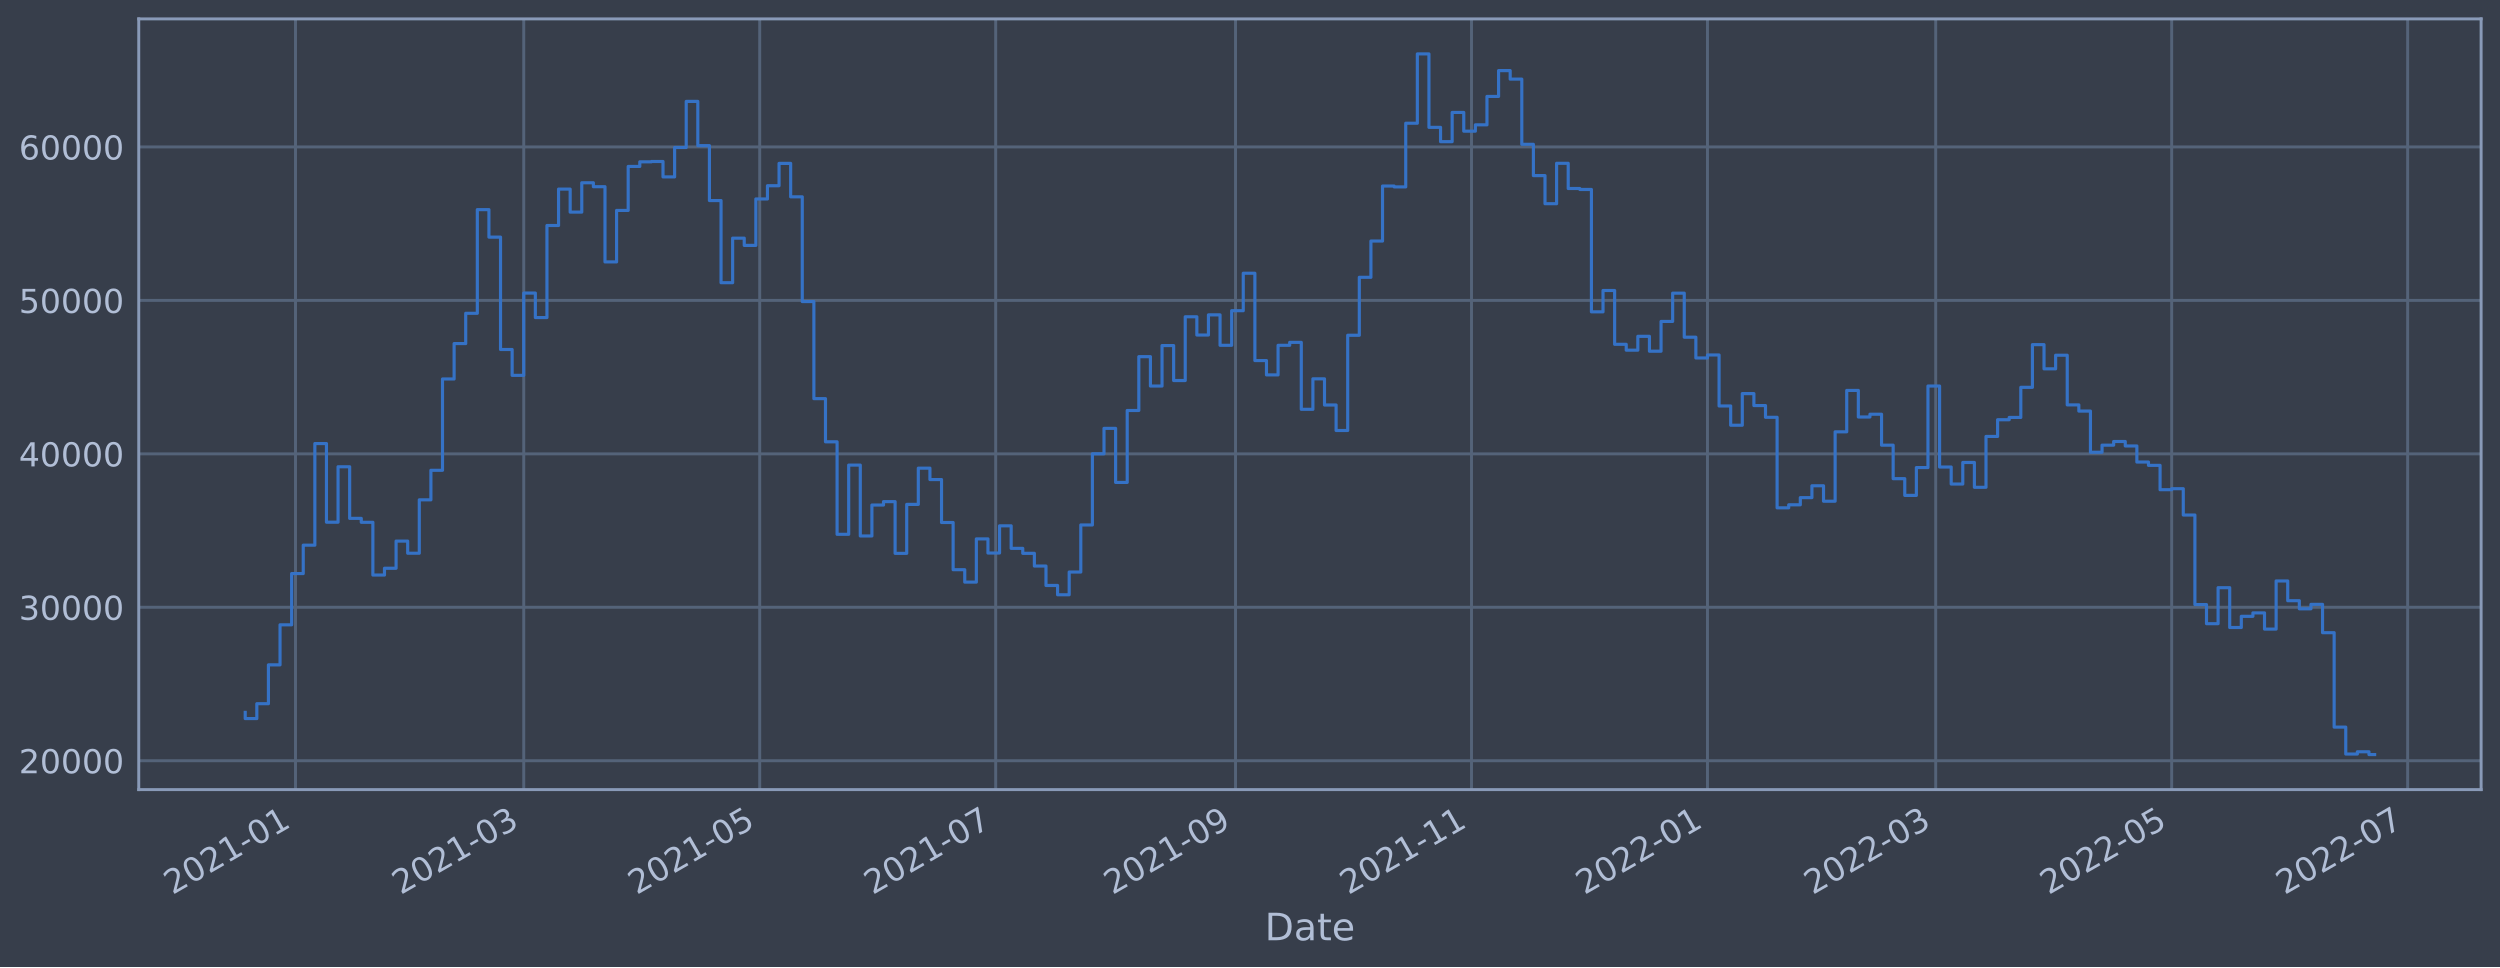
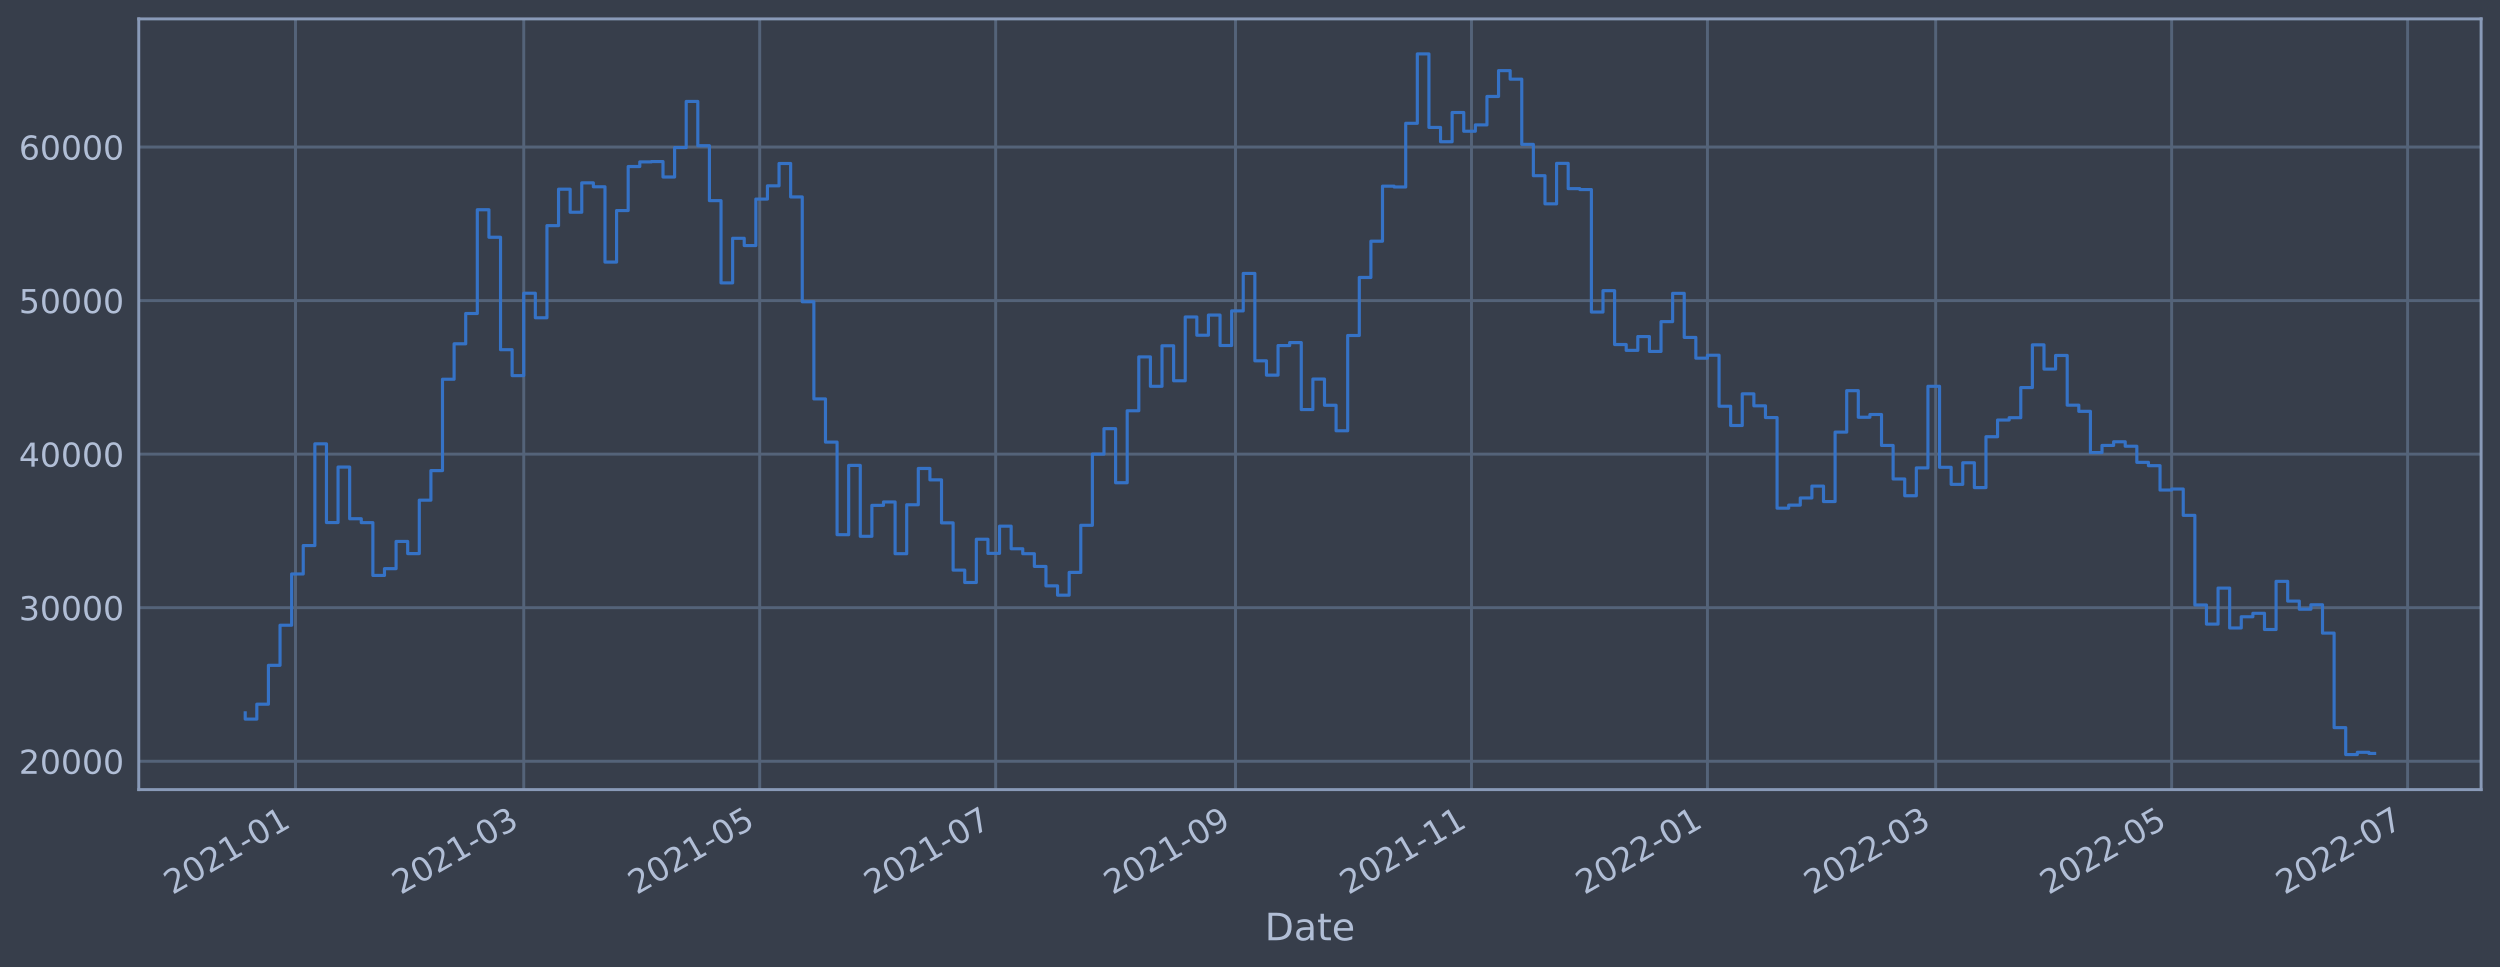
<svg xmlns="http://www.w3.org/2000/svg" xmlns:xlink="http://www.w3.org/1999/xlink" width="952.884pt" height="368.58pt" viewBox="0 0 952.884 368.58" version="1.1">
  <defs>
    <style type="text/css">*{stroke-linejoin: round; stroke-linecap: butt}</style>
  </defs>
  <g id="figure_1">
    <g id="patch_1">
      <path d="M 0 368.58  L 952.884 368.58  L 952.884 0  L 0 0  z " style="fill: #373e4b" />
    </g>
    <g id="axes_1">
      <g id="patch_2">
        <path d="M 52.884 300.96  L 945.684 300.96  L 945.684 7.2  L 52.884 7.2  z " style="fill: #373e4b" />
      </g>
      <g id="matplotlib.axis_1">
        <g id="xtick_1">
          <g id="line2d_1">
-             <path d="M 112.633 300.96  L 112.633 7.2  " clip-path="url(#pe27192530c)" style="fill: none; stroke: #546379; stroke-width: 1.12; stroke-linecap: square" />
+             <path d="M 112.633 300.96  L 112.633 7.2  " clip-path="url(#p2ab0cece6f)" style="fill: none; stroke: #546379; stroke-width: 1.12; stroke-linecap: square" />
          </g>
          <g id="line2d_2" />
          <g id="text_1">
-             <g style="fill: #b1bed6" transform="translate(65.73016 341.1745)rotate(-30)scale(0.126 -0.126)">
+             <g style="fill: #b1bed6" transform="translate(65.7298 341.1745)rotate(-30)scale(0.126 -0.126)">
              <defs>
                <path id="DejaVuSans-32" d="M 1228 531  L 3431 531  L 3431 0  L 469 0  L 469 531  Q 828 903 1448 1529  Q 2069 2156 2228 2338  Q 2531 2678 2651 2914  Q 2772 3150 2772 3378  Q 2772 3750 2511 3984  Q 2250 4219 1831 4219  Q 1534 4219 1204 4116  Q 875 4013 500 3803  L 500 4441  Q 881 4594 1212 4672  Q 1544 4750 1819 4750  Q 2544 4750 2975 4387  Q 3406 4025 3406 3419  Q 3406 3131 3298 2873  Q 3191 2616 2906 2266  Q 2828 2175 2409 1742  Q 1991 1309 1228 531  z " transform="scale(0.015625)" />
                <path id="DejaVuSans-30" d="M 2034 4250  Q 1547 4250 1301 3770  Q 1056 3291 1056 2328  Q 1056 1369 1301 889  Q 1547 409 2034 409  Q 2525 409 2770 889  Q 3016 1369 3016 2328  Q 3016 3291 2770 3770  Q 2525 4250 2034 4250  z M 2034 4750  Q 2819 4750 3233 4129  Q 3647 3509 3647 2328  Q 3647 1150 3233 529  Q 2819 -91 2034 -91  Q 1250 -91 836 529  Q 422 1150 422 2328  Q 422 3509 836 4129  Q 1250 4750 2034 4750  z " transform="scale(0.015625)" />
                <path id="DejaVuSans-31" d="M 794 531  L 1825 531  L 1825 4091  L 703 3866  L 703 4441  L 1819 4666  L 2450 4666  L 2450 531  L 3481 531  L 3481 0  L 794 0  L 794 531  z " transform="scale(0.015625)" />
                <path id="DejaVuSans-2d" d="M 313 2009  L 1997 2009  L 1997 1497  L 313 1497  L 313 2009  z " transform="scale(0.015625)" />
              </defs>
              <use xlink:href="#DejaVuSans-32" />
              <use xlink:href="#DejaVuSans-30" x="63.623" />
              <use xlink:href="#DejaVuSans-32" x="127.246" />
              <use xlink:href="#DejaVuSans-31" x="190.869" />
              <use xlink:href="#DejaVuSans-2d" x="254.492" />
              <use xlink:href="#DejaVuSans-30" x="290.576" />
              <use xlink:href="#DejaVuSans-31" x="354.199" />
            </g>
          </g>
        </g>
        <g id="xtick_2">
          <g id="line2d_3">
-             <path d="M 199.626 300.96  L 199.626 7.2  " clip-path="url(#pe27192530c)" style="fill: none; stroke: #546379; stroke-width: 1.12; stroke-linecap: square" />
+             <path d="M 199.624 300.96  L 199.624 7.2  " clip-path="url(#p2ab0cece6f)" style="fill: none; stroke: #546379; stroke-width: 1.12; stroke-linecap: square" />
          </g>
          <g id="line2d_4" />
          <g id="text_2">
-             <g style="fill: #b1bed6" transform="translate(152.7228 341.1745)rotate(-30)scale(0.126 -0.126)">
+             <g style="fill: #b1bed6" transform="translate(152.7208 341.1745)rotate(-30)scale(0.126 -0.126)">
              <defs>
                <path id="DejaVuSans-33" d="M 2597 2516  Q 3050 2419 3304 2112  Q 3559 1806 3559 1356  Q 3559 666 3084 287  Q 2609 -91 1734 -91  Q 1441 -91 1130 -33  Q 819 25 488 141  L 488 750  Q 750 597 1062 519  Q 1375 441 1716 441  Q 2309 441 2620 675  Q 2931 909 2931 1356  Q 2931 1769 2642 2001  Q 2353 2234 1838 2234  L 1294 2234  L 1294 2753  L 1863 2753  Q 2328 2753 2575 2939  Q 2822 3125 2822 3475  Q 2822 3834 2567 4026  Q 2313 4219 1838 4219  Q 1578 4219 1281 4162  Q 984 4106 628 3988  L 628 4550  Q 988 4650 1302 4700  Q 1616 4750 1894 4750  Q 2613 4750 3031 4423  Q 3450 4097 3450 3541  Q 3450 3153 3228 2886  Q 3006 2619 2597 2516  z " transform="scale(0.015625)" />
              </defs>
              <use xlink:href="#DejaVuSans-32" />
              <use xlink:href="#DejaVuSans-30" x="63.623" />
              <use xlink:href="#DejaVuSans-32" x="127.246" />
              <use xlink:href="#DejaVuSans-31" x="190.869" />
              <use xlink:href="#DejaVuSans-2d" x="254.492" />
              <use xlink:href="#DejaVuSans-30" x="290.576" />
              <use xlink:href="#DejaVuSans-33" x="354.199" />
            </g>
          </g>
        </g>
        <g id="xtick_3">
          <g id="line2d_5">
-             <path d="M 289.568 300.96  L 289.568 7.2  " clip-path="url(#pe27192530c)" style="fill: none; stroke: #546379; stroke-width: 1.12; stroke-linecap: square" />
+             <path d="M 289.564 300.96  L 289.564 7.2  " clip-path="url(#p2ab0cece6f)" style="fill: none; stroke: #546379; stroke-width: 1.12; stroke-linecap: square" />
          </g>
          <g id="line2d_6" />
          <g id="text_3">
-             <g style="fill: #b1bed6" transform="translate(242.6643 341.1745)rotate(-30)scale(0.126 -0.126)">
+             <g style="fill: #b1bed6" transform="translate(242.6606 341.1745)rotate(-30)scale(0.126 -0.126)">
              <defs>
                <path id="DejaVuSans-35" d="M 691 4666  L 3169 4666  L 3169 4134  L 1269 4134  L 1269 2991  Q 1406 3038 1543 3061  Q 1681 3084 1819 3084  Q 2600 3084 3056 2656  Q 3513 2228 3513 1497  Q 3513 744 3044 326  Q 2575 -91 1722 -91  Q 1428 -91 1123 -41  Q 819 9 494 109  L 494 744  Q 775 591 1075 516  Q 1375 441 1709 441  Q 2250 441 2565 725  Q 2881 1009 2881 1497  Q 2881 1984 2565 2268  Q 2250 2553 1709 2553  Q 1456 2553 1204 2497  Q 953 2441 691 2322  L 691 4666  z " transform="scale(0.015625)" />
              </defs>
              <use xlink:href="#DejaVuSans-32" />
              <use xlink:href="#DejaVuSans-30" x="63.623" />
              <use xlink:href="#DejaVuSans-32" x="127.246" />
              <use xlink:href="#DejaVuSans-31" x="190.869" />
              <use xlink:href="#DejaVuSans-2d" x="254.492" />
              <use xlink:href="#DejaVuSans-30" x="290.576" />
              <use xlink:href="#DejaVuSans-35" x="354.199" />
            </g>
          </g>
        </g>
        <g id="xtick_4">
          <g id="line2d_7">
-             <path d="M 379.509 300.96  L 379.509 7.2  " clip-path="url(#pe27192530c)" style="fill: none; stroke: #546379; stroke-width: 1.12; stroke-linecap: square" />
+             <path d="M 379.504 300.96  L 379.504 7.2  " clip-path="url(#p2ab0cece6f)" style="fill: none; stroke: #546379; stroke-width: 1.12; stroke-linecap: square" />
          </g>
          <g id="line2d_8" />
          <g id="text_4">
-             <g style="fill: #b1bed6" transform="translate(332.6059 341.1745)rotate(-30)scale(0.126 -0.126)">
+             <g style="fill: #b1bed6" transform="translate(332.6005 341.1745)rotate(-30)scale(0.126 -0.126)">
              <defs>
                <path id="DejaVuSans-37" d="M 525 4666  L 3525 4666  L 3525 4397  L 1831 0  L 1172 0  L 2766 4134  L 525 4134  L 525 4666  z " transform="scale(0.015625)" />
              </defs>
              <use xlink:href="#DejaVuSans-32" />
              <use xlink:href="#DejaVuSans-30" x="63.623" />
              <use xlink:href="#DejaVuSans-32" x="127.246" />
              <use xlink:href="#DejaVuSans-31" x="190.869" />
              <use xlink:href="#DejaVuSans-2d" x="254.492" />
              <use xlink:href="#DejaVuSans-30" x="290.576" />
              <use xlink:href="#DejaVuSans-37" x="354.199" />
            </g>
          </g>
        </g>
        <g id="xtick_5">
          <g id="line2d_9">
-             <path d="M 470.925 300.96  L 470.925 7.2  " clip-path="url(#pe27192530c)" style="fill: none; stroke: #546379; stroke-width: 1.12; stroke-linecap: square" />
+             <path d="M 470.918 300.96  L 470.918 7.2  " clip-path="url(#p2ab0cece6f)" style="fill: none; stroke: #546379; stroke-width: 1.12; stroke-linecap: square" />
          </g>
          <g id="line2d_10" />
          <g id="text_5">
-             <g style="fill: #b1bed6" transform="translate(424.0219 341.1745)rotate(-30)scale(0.126 -0.126)">
+             <g style="fill: #b1bed6" transform="translate(424.0147 341.1745)rotate(-30)scale(0.126 -0.126)">
              <defs>
                <path id="DejaVuSans-39" d="M 703 97  L 703 672  Q 941 559 1184 500  Q 1428 441 1663 441  Q 2288 441 2617 861  Q 2947 1281 2994 2138  Q 2813 1869 2534 1725  Q 2256 1581 1919 1581  Q 1219 1581 811 2004  Q 403 2428 403 3163  Q 403 3881 828 4315  Q 1253 4750 1959 4750  Q 2769 4750 3195 4129  Q 3622 3509 3622 2328  Q 3622 1225 3098 567  Q 2575 -91 1691 -91  Q 1453 -91 1209 -44  Q 966 3 703 97  z M 1959 2075  Q 2384 2075 2632 2365  Q 2881 2656 2881 3163  Q 2881 3666 2632 3958  Q 2384 4250 1959 4250  Q 1534 4250 1286 3958  Q 1038 3666 1038 3163  Q 1038 2656 1286 2365  Q 1534 2075 1959 2075  z " transform="scale(0.015625)" />
              </defs>
              <use xlink:href="#DejaVuSans-32" />
              <use xlink:href="#DejaVuSans-30" x="63.623" />
              <use xlink:href="#DejaVuSans-32" x="127.246" />
              <use xlink:href="#DejaVuSans-31" x="190.869" />
              <use xlink:href="#DejaVuSans-2d" x="254.492" />
              <use xlink:href="#DejaVuSans-30" x="290.576" />
              <use xlink:href="#DejaVuSans-39" x="354.199" />
            </g>
          </g>
        </g>
        <g id="xtick_6">
          <g id="line2d_11">
-             <path d="M 560.867 300.96  L 560.867 7.2  " clip-path="url(#pe27192530c)" style="fill: none; stroke: #546379; stroke-width: 1.12; stroke-linecap: square" />
+             <path d="M 560.858 300.96  L 560.858 7.2  " clip-path="url(#p2ab0cece6f)" style="fill: none; stroke: #546379; stroke-width: 1.12; stroke-linecap: square" />
          </g>
          <g id="line2d_12" />
          <g id="text_6">
-             <g style="fill: #b1bed6" transform="translate(513.9634 341.1745)rotate(-30)scale(0.126 -0.126)">
+             <g style="fill: #b1bed6" transform="translate(513.9546 341.1745)rotate(-30)scale(0.126 -0.126)">
              <use xlink:href="#DejaVuSans-32" />
              <use xlink:href="#DejaVuSans-30" x="63.623" />
              <use xlink:href="#DejaVuSans-32" x="127.246" />
              <use xlink:href="#DejaVuSans-31" x="190.869" />
              <use xlink:href="#DejaVuSans-2d" x="254.492" />
              <use xlink:href="#DejaVuSans-31" x="290.576" />
              <use xlink:href="#DejaVuSans-31" x="354.199" />
            </g>
          </g>
        </g>
        <g id="xtick_7">
          <g id="line2d_13">
-             <path d="M 650.808 300.96  L 650.808 7.2  " clip-path="url(#pe27192530c)" style="fill: none; stroke: #546379; stroke-width: 1.12; stroke-linecap: square" />
+             <path d="M 650.798 300.96  L 650.798 7.2  " clip-path="url(#p2ab0cece6f)" style="fill: none; stroke: #546379; stroke-width: 1.12; stroke-linecap: square" />
          </g>
          <g id="line2d_14" />
          <g id="text_7">
-             <g style="fill: #b1bed6" transform="translate(603.9049 341.1745)rotate(-30)scale(0.126 -0.126)">
+             <g style="fill: #b1bed6" transform="translate(603.8944 341.1745)rotate(-30)scale(0.126 -0.126)">
              <use xlink:href="#DejaVuSans-32" />
              <use xlink:href="#DejaVuSans-30" x="63.623" />
              <use xlink:href="#DejaVuSans-32" x="127.246" />
              <use xlink:href="#DejaVuSans-32" x="190.869" />
              <use xlink:href="#DejaVuSans-2d" x="254.492" />
              <use xlink:href="#DejaVuSans-30" x="290.576" />
              <use xlink:href="#DejaVuSans-31" x="354.199" />
            </g>
          </g>
        </g>
        <g id="xtick_8">
          <g id="line2d_15">
-             <path d="M 737.801 300.96  L 737.801 7.2  " clip-path="url(#pe27192530c)" style="fill: none; stroke: #546379; stroke-width: 1.12; stroke-linecap: square" />
+             <path d="M 737.789 300.96  L 737.789 7.2  " clip-path="url(#p2ab0cece6f)" style="fill: none; stroke: #546379; stroke-width: 1.12; stroke-linecap: square" />
          </g>
          <g id="line2d_16" />
          <g id="text_8">
-             <g style="fill: #b1bed6" transform="translate(690.8976 341.1745)rotate(-30)scale(0.126 -0.126)">
+             <g style="fill: #b1bed6" transform="translate(690.8854 341.1745)rotate(-30)scale(0.126 -0.126)">
              <use xlink:href="#DejaVuSans-32" />
              <use xlink:href="#DejaVuSans-30" x="63.623" />
              <use xlink:href="#DejaVuSans-32" x="127.246" />
              <use xlink:href="#DejaVuSans-32" x="190.869" />
              <use xlink:href="#DejaVuSans-2d" x="254.492" />
              <use xlink:href="#DejaVuSans-30" x="290.576" />
              <use xlink:href="#DejaVuSans-33" x="354.199" />
            </g>
          </g>
        </g>
        <g id="xtick_9">
          <g id="line2d_17">
-             <path d="M 827.742 300.96  L 827.742 7.2  " clip-path="url(#pe27192530c)" style="fill: none; stroke: #546379; stroke-width: 1.12; stroke-linecap: square" />
+             <path d="M 827.728 300.96  L 827.728 7.2  " clip-path="url(#p2ab0cece6f)" style="fill: none; stroke: #546379; stroke-width: 1.12; stroke-linecap: square" />
          </g>
          <g id="line2d_18" />
          <g id="text_9">
-             <g style="fill: #b1bed6" transform="translate(780.8391 341.1745)rotate(-30)scale(0.126 -0.126)">
+             <g style="fill: #b1bed6" transform="translate(780.8252 341.1745)rotate(-30)scale(0.126 -0.126)">
              <use xlink:href="#DejaVuSans-32" />
              <use xlink:href="#DejaVuSans-30" x="63.623" />
              <use xlink:href="#DejaVuSans-32" x="127.246" />
              <use xlink:href="#DejaVuSans-32" x="190.869" />
              <use xlink:href="#DejaVuSans-2d" x="254.492" />
              <use xlink:href="#DejaVuSans-30" x="290.576" />
              <use xlink:href="#DejaVuSans-35" x="354.199" />
            </g>
          </g>
        </g>
        <g id="xtick_10">
          <g id="line2d_19">
-             <path d="M 917.684 300.96  L 917.684 7.2  " clip-path="url(#pe27192530c)" style="fill: none; stroke: #546379; stroke-width: 1.12; stroke-linecap: square" />
+             <path d="M 917.668 300.96  L 917.668 7.2  " clip-path="url(#p2ab0cece6f)" style="fill: none; stroke: #546379; stroke-width: 1.12; stroke-linecap: square" />
          </g>
          <g id="line2d_20" />
          <g id="text_10">
-             <g style="fill: #b1bed6" transform="translate(870.7806 341.1745)rotate(-30)scale(0.126 -0.126)">
+             <g style="fill: #b1bed6" transform="translate(870.765 341.1745)rotate(-30)scale(0.126 -0.126)">
              <use xlink:href="#DejaVuSans-32" />
              <use xlink:href="#DejaVuSans-30" x="63.623" />
              <use xlink:href="#DejaVuSans-32" x="127.246" />
              <use xlink:href="#DejaVuSans-32" x="190.869" />
              <use xlink:href="#DejaVuSans-2d" x="254.492" />
              <use xlink:href="#DejaVuSans-30" x="290.576" />
              <use xlink:href="#DejaVuSans-37" x="354.199" />
            </g>
          </g>
        </g>
        <g id="text_11">
          <g style="fill: #b1bed6" transform="translate(482.0746 358.3856)scale(0.144 -0.144)">
            <defs>
              <path id="DejaVuSans-44" d="M 1259 4147  L 1259 519  L 2022 519  Q 2988 519 3436 956  Q 3884 1394 3884 2338  Q 3884 3275 3436 3711  Q 2988 4147 2022 4147  L 1259 4147  z M 628 4666  L 1925 4666  Q 3281 4666 3915 4102  Q 4550 3538 4550 2338  Q 4550 1131 3912 565  Q 3275 0 1925 0  L 628 0  L 628 4666  z " transform="scale(0.015625)" />
              <path id="DejaVuSans-61" d="M 2194 1759  Q 1497 1759 1228 1600  Q 959 1441 959 1056  Q 959 750 1161 570  Q 1363 391 1709 391  Q 2188 391 2477 730  Q 2766 1069 2766 1631  L 2766 1759  L 2194 1759  z M 3341 1997  L 3341 0  L 2766 0  L 2766 531  Q 2569 213 2275 61  Q 1981 -91 1556 -91  Q 1019 -91 701 211  Q 384 513 384 1019  Q 384 1609 779 1909  Q 1175 2209 1959 2209  L 2766 2209  L 2766 2266  Q 2766 2663 2505 2880  Q 2244 3097 1772 3097  Q 1472 3097 1187 3025  Q 903 2953 641 2809  L 641 3341  Q 956 3463 1253 3523  Q 1550 3584 1831 3584  Q 2591 3584 2966 3190  Q 3341 2797 3341 1997  z " transform="scale(0.015625)" />
              <path id="DejaVuSans-74" d="M 1172 4494  L 1172 3500  L 2356 3500  L 2356 3053  L 1172 3053  L 1172 1153  Q 1172 725 1289 603  Q 1406 481 1766 481  L 2356 481  L 2356 0  L 1766 0  Q 1100 0 847 248  Q 594 497 594 1153  L 594 3053  L 172 3053  L 172 3500  L 594 3500  L 594 4494  L 1172 4494  z " transform="scale(0.015625)" />
              <path id="DejaVuSans-65" d="M 3597 1894  L 3597 1613  L 953 1613  Q 991 1019 1311 708  Q 1631 397 2203 397  Q 2534 397 2845 478  Q 3156 559 3463 722  L 3463 178  Q 3153 47 2828 -22  Q 2503 -91 2169 -91  Q 1331 -91 842 396  Q 353 884 353 1716  Q 353 2575 817 3079  Q 1281 3584 2069 3584  Q 2775 3584 3186 3129  Q 3597 2675 3597 1894  z M 3022 2063  Q 3016 2534 2758 2815  Q 2500 3097 2075 3097  Q 1594 3097 1305 2825  Q 1016 2553 972 2059  L 3022 2063  z " transform="scale(0.015625)" />
            </defs>
            <use xlink:href="#DejaVuSans-44" />
            <use xlink:href="#DejaVuSans-61" x="77.002" />
            <use xlink:href="#DejaVuSans-74" x="138.281" />
            <use xlink:href="#DejaVuSans-65" x="177.49" />
          </g>
        </g>
      </g>
      <g id="matplotlib.axis_2">
        <g id="ytick_1">
          <g id="line2d_21">
-             <path d="M 52.884 289.949  L 945.684 289.949  " clip-path="url(#pe27192530c)" style="fill: none; stroke: #546379; stroke-width: 1.12; stroke-linecap: square" />
+             <path d="M 52.884 290.152  L 945.684 290.152  " clip-path="url(#p2ab0cece6f)" style="fill: none; stroke: #546379; stroke-width: 1.12; stroke-linecap: square" />
          </g>
          <g id="line2d_22" />
          <g id="text_12">
-             <g style="fill: #b1bed6" transform="translate(7.2 294.7364)scale(0.126 -0.126)">
+             <g style="fill: #b1bed6" transform="translate(7.2 294.9388)scale(0.126 -0.126)">
              <use xlink:href="#DejaVuSans-32" />
              <use xlink:href="#DejaVuSans-30" x="63.623" />
              <use xlink:href="#DejaVuSans-30" x="127.246" />
              <use xlink:href="#DejaVuSans-30" x="190.869" />
              <use xlink:href="#DejaVuSans-30" x="254.492" />
            </g>
          </g>
        </g>
        <g id="ytick_2">
          <g id="line2d_23">
-             <path d="M 52.884 231.466  L 945.684 231.466  " clip-path="url(#pe27192530c)" style="fill: none; stroke: #546379; stroke-width: 1.12; stroke-linecap: square" />
+             <path d="M 52.884 231.624  L 945.684 231.624  " clip-path="url(#p2ab0cece6f)" style="fill: none; stroke: #546379; stroke-width: 1.12; stroke-linecap: square" />
          </g>
          <g id="line2d_24" />
          <g id="text_13">
-             <g style="fill: #b1bed6" transform="translate(7.2 236.2527)scale(0.126 -0.126)">
+             <g style="fill: #b1bed6" transform="translate(7.2 236.4112)scale(0.126 -0.126)">
              <use xlink:href="#DejaVuSans-33" />
              <use xlink:href="#DejaVuSans-30" x="63.623" />
              <use xlink:href="#DejaVuSans-30" x="127.246" />
              <use xlink:href="#DejaVuSans-30" x="190.869" />
              <use xlink:href="#DejaVuSans-30" x="254.492" />
            </g>
          </g>
        </g>
        <g id="ytick_3">
          <g id="line2d_25">
-             <path d="M 52.884 172.982  L 945.684 172.982  " clip-path="url(#pe27192530c)" style="fill: none; stroke: #546379; stroke-width: 1.12; stroke-linecap: square" />
+             <path d="M 52.884 173.097  L 945.684 173.097  " clip-path="url(#p2ab0cece6f)" style="fill: none; stroke: #546379; stroke-width: 1.12; stroke-linecap: square" />
          </g>
          <g id="line2d_26" />
          <g id="text_14">
-             <g style="fill: #b1bed6" transform="translate(7.2 177.769)scale(0.126 -0.126)">
+             <g style="fill: #b1bed6" transform="translate(7.2 177.8835)scale(0.126 -0.126)">
              <defs>
                <path id="DejaVuSans-34" d="M 2419 4116  L 825 1625  L 2419 1625  L 2419 4116  z M 2253 4666  L 3047 4666  L 3047 1625  L 3713 1625  L 3713 1100  L 3047 1100  L 3047 0  L 2419 0  L 2419 1100  L 313 1100  L 313 1709  L 2253 4666  z " transform="scale(0.015625)" />
              </defs>
              <use xlink:href="#DejaVuSans-34" />
              <use xlink:href="#DejaVuSans-30" x="63.623" />
              <use xlink:href="#DejaVuSans-30" x="127.246" />
              <use xlink:href="#DejaVuSans-30" x="190.869" />
              <use xlink:href="#DejaVuSans-30" x="254.492" />
            </g>
          </g>
        </g>
        <g id="ytick_4">
          <g id="line2d_27">
-             <path d="M 52.884 114.498  L 945.684 114.498  " clip-path="url(#pe27192530c)" style="fill: none; stroke: #546379; stroke-width: 1.12; stroke-linecap: square" />
+             <path d="M 52.884 114.569  L 945.684 114.569  " clip-path="url(#p2ab0cece6f)" style="fill: none; stroke: #546379; stroke-width: 1.12; stroke-linecap: square" />
          </g>
          <g id="line2d_28" />
          <g id="text_15">
-             <g style="fill: #b1bed6" transform="translate(7.2 119.2854)scale(0.126 -0.126)">
+             <g style="fill: #b1bed6" transform="translate(7.2 119.3559)scale(0.126 -0.126)">
              <use xlink:href="#DejaVuSans-35" />
              <use xlink:href="#DejaVuSans-30" x="63.623" />
              <use xlink:href="#DejaVuSans-30" x="127.246" />
              <use xlink:href="#DejaVuSans-30" x="190.869" />
              <use xlink:href="#DejaVuSans-30" x="254.492" />
            </g>
          </g>
        </g>
        <g id="ytick_5">
          <g id="line2d_29">
-             <path d="M 52.884 56.015  L 945.684 56.015  " clip-path="url(#pe27192530c)" style="fill: none; stroke: #546379; stroke-width: 1.12; stroke-linecap: square" />
+             <path d="M 52.884 56.041  L 945.684 56.041  " clip-path="url(#p2ab0cece6f)" style="fill: none; stroke: #546379; stroke-width: 1.12; stroke-linecap: square" />
          </g>
          <g id="line2d_30" />
          <g id="text_16">
-             <g style="fill: #b1bed6" transform="translate(7.2 60.80168)scale(0.126 -0.126)">
+             <g style="fill: #b1bed6" transform="translate(7.2 60.82831)scale(0.126 -0.126)">
              <defs>
                <path id="DejaVuSans-36" d="M 2113 2584  Q 1688 2584 1439 2293  Q 1191 2003 1191 1497  Q 1191 994 1439 701  Q 1688 409 2113 409  Q 2538 409 2786 701  Q 3034 994 3034 1497  Q 3034 2003 2786 2293  Q 2538 2584 2113 2584  z M 3366 4563  L 3366 3988  Q 3128 4100 2886 4159  Q 2644 4219 2406 4219  Q 1781 4219 1451 3797  Q 1122 3375 1075 2522  Q 1259 2794 1537 2939  Q 1816 3084 2150 3084  Q 2853 3084 3261 2657  Q 3669 2231 3669 1497  Q 3669 778 3244 343  Q 2819 -91 2113 -91  Q 1303 -91 875 529  Q 447 1150 447 2328  Q 447 3434 972 4092  Q 1497 4750 2381 4750  Q 2619 4750 2861 4703  Q 3103 4656 3366 4563  z " transform="scale(0.015625)" />
              </defs>
              <use xlink:href="#DejaVuSans-36" />
              <use xlink:href="#DejaVuSans-30" x="63.623" />
              <use xlink:href="#DejaVuSans-30" x="127.246" />
              <use xlink:href="#DejaVuSans-30" x="190.869" />
              <use xlink:href="#DejaVuSans-30" x="254.492" />
            </g>
          </g>
        </g>
      </g>
      <g id="line2d_31">
-         <path d="M 93.466 271.522  L 93.466 273.893  L 97.889 273.893  L 97.889 268.22  L 102.312 268.22  L 102.312 253.417  L 106.736 253.417  L 106.736 238.153  L 111.159 238.153  L 111.159 218.626  L 115.582 218.626  L 115.582 207.799  L 120.006 207.799  L 120.006 169.062  L 124.429 169.062  L 124.429 199.037  L 128.852 199.037  L 128.852 177.904  L 133.276 177.904  L 133.276 197.586  L 137.699 197.586  L 137.699 199.072  L 142.122 199.072  L 142.122 219.186  L 146.546 219.186  L 146.546 216.6  L 150.969 216.6  L 150.969 206.234  L 155.393 206.234  L 155.393 210.862  L 159.816 210.862  L 159.816 190.515  L 164.239 190.515  L 164.239 179.251  L 168.663 179.251  L 168.663 144.453  L 173.086 144.453  L 173.086 130.96  L 177.509 130.96  L 177.509 119.41  L 181.933 119.41  L 181.933 79.896  L 186.356 79.896  L 186.356 90.383  L 190.779 90.383  L 190.779 133.211  L 195.203 133.211  L 195.203 143.074  L 199.626 143.074  L 199.626 111.705  L 204.049 111.705  L 204.049 121.039  L 208.473 121.039  L 208.473 85.949  L 212.896 85.949  L 212.896 72.078  L 217.319 72.078  L 217.319 80.843  L 221.743 80.843  L 221.743 69.665  L 226.166 69.665  L 226.166 71.155  L 230.59 71.155  L 230.59 99.829  L 235.013 99.829  L 235.013 80.204  L 239.436 80.204  L 239.436 63.441  L 243.86 63.441  L 243.86 61.68  L 248.283 61.68  L 248.283 61.547  L 252.706 61.547  L 252.706 67.427  L 257.13 67.427  L 257.13 56.22  L 261.553 56.22  L 261.553 38.65  L 265.976 38.65  L 265.976 55.505  L 270.4 55.505  L 270.4 76.438  L 274.823 76.438  L 274.823 107.754  L 279.246 107.754  L 279.246 90.774  L 283.67 90.774  L 283.67 93.537  L 288.093 93.537  L 288.093 75.838  L 292.517 75.838  L 292.517 70.792  L 296.94 70.792  L 296.94 62.279  L 301.363 62.279  L 301.363 75.022  L 305.787 75.022  L 305.787 114.951  L 310.21 114.951  L 310.21 151.95  L 314.633 151.95  L 314.633 168.395  L 319.057 168.395  L 319.057 203.659  L 323.48 203.659  L 323.48 177.274  L 327.903 177.274  L 327.903 204.284  L 332.327 204.284  L 332.327 192.5  L 336.75 192.5  L 336.75 191.197  L 341.173 191.197  L 341.173 210.909  L 345.597 210.909  L 345.597 192.255  L 350.02 192.255  L 350.02 178.44  L 354.443 178.44  L 354.443 182.779  L 358.867 182.779  L 358.867 199.158  L 363.29 199.158  L 363.29 217.151  L 367.714 217.151  L 367.714 221.871  L 372.137 221.871  L 372.137 205.401  L 376.56 205.401  L 376.56 210.781  L 380.984 210.781  L 380.984 200.415  L 385.407 200.415  L 385.407 209.014  L 389.83 209.014  L 389.83 210.905  L 394.254 210.905  L 394.254 215.754  L 398.677 215.754  L 398.677 223.154  L 403.1 223.154  L 403.1 226.694  L 407.524 226.694  L 407.524 218.027  L 411.947 218.027  L 411.947 200.088  L 416.37 200.088  L 416.37 172.967  L 420.794 172.967  L 420.794 163.279  L 425.217 163.279  L 425.217 183.872  L 429.64 183.872  L 429.64 156.455  L 434.064 156.455  L 434.064 135.942  L 438.487 135.942  L 438.487 147.145  L 442.911 147.145  L 442.911 131.714  L 447.334 131.714  L 447.334 145.039  L 451.757 145.039  L 451.757 120.744  L 456.181 120.744  L 456.181 127.689  L 460.604 127.689  L 460.604 120.014  L 465.027 120.014  L 465.027 131.606  L 469.451 131.606  L 469.451 118.423  L 473.874 118.423  L 473.874 104.152  L 478.297 104.152  L 478.297 137.433  L 482.721 137.433  L 482.721 142.893  L 487.144 142.893  L 487.144 131.622  L 491.567 131.622  L 491.567 130.502  L 495.991 130.502  L 495.991 156.013  L 500.414 156.013  L 500.414 144.39  L 504.838 144.39  L 504.838 154.369  L 509.261 154.369  L 509.261 164.079  L 513.684 164.079  L 513.684 127.791  L 518.108 127.791  L 518.108 105.692  L 522.531 105.692  L 522.531 91.881  L 526.954 91.881  L 526.954 70.916  L 531.378 70.916  L 531.378 71.234  L 535.801 71.234  L 535.801 46.972  L 540.224 46.972  L 540.224 20.553  L 544.648 20.553  L 544.648 48.545  L 549.071 48.545  L 549.071 53.996  L 553.494 53.996  L 553.494 42.861  L 557.918 42.861  L 557.918 49.994  L 562.341 49.994  L 562.341 47.582  L 566.764 47.582  L 566.764 36.755  L 571.188 36.755  L 571.188 26.909  L 575.611 26.909  L 575.611 30.159  L 580.035 30.159  L 580.035 55.007  L 584.458 55.007  L 584.458 66.933  L 588.881 66.933  L 588.881 77.645  L 593.305 77.645  L 593.305 62.241  L 597.728 62.241  L 597.728 71.85  L 602.151 71.85  L 602.151 72.216  L 606.575 72.216  L 606.575 118.862  L 610.998 118.862  L 610.998 110.724  L 615.421 110.724  L 615.421 131.24  L 619.845 131.24  L 619.845 133.464  L 624.268 133.464  L 624.268 128.193  L 628.691 128.193  L 628.691 133.861  L 633.115 133.861  L 633.115 122.52  L 637.538 122.52  L 637.538 111.744  L 641.962 111.744  L 641.962 128.527  L 646.385 128.527  L 646.385 136.432  L 650.808 136.432  L 650.808 135.307  L 655.232 135.307  L 655.232 154.731  L 659.655 154.731  L 659.655 162.078  L 664.078 162.078  L 664.078 150.021  L 668.502 150.021  L 668.502 154.58  L 672.925 154.58  L 672.925 159.054  L 677.348 159.054  L 677.348 193.563  L 681.772 193.563  L 681.772 192.406  L 686.195 192.406  L 686.195 189.668  L 690.618 189.668  L 690.618 185.155  L 695.042 185.155  L 695.042 191.038  L 699.465 191.038  L 699.465 164.587  L 703.888 164.587  L 703.888 148.809  L 708.312 148.809  L 708.312 158.939  L 712.735 158.939  L 712.735 157.888  L 717.159 157.888  L 717.159 169.674  L 721.582 169.674  L 721.582 182.443  L 726.005 182.443  L 726.005 188.822  L 730.429 188.822  L 730.429 178.223  L 734.852 178.223  L 734.852 147.139  L 739.275 147.139  L 739.275 178.004  L 743.699 178.004  L 743.699 184.489  L 748.122 184.489  L 748.122 176.269  L 752.545 176.269  L 752.545 185.729  L 756.969 185.729  L 756.969 166.355  L 761.392 166.355  L 761.392 159.985  L 765.815 159.985  L 765.815 159.106  L 770.239 159.106  L 770.239 147.633  L 774.662 147.633  L 774.662 131.365  L 779.085 131.365  L 779.085 140.587  L 783.509 140.587  L 783.509 135.403  L 787.932 135.403  L 787.932 154.325  L 792.356 154.325  L 792.356 156.679  L 796.779 156.679  L 796.779 172.384  L 801.202 172.384  L 801.202 169.671  L 805.626 169.671  L 805.626 168.27  L 810.049 168.27  L 810.049 169.976  L 814.472 169.976  L 814.472 176.108  L 818.896 176.108  L 818.896 177.373  L 823.319 177.373  L 823.319 186.66  L 827.742 186.66  L 827.742 186.274  L 832.166 186.274  L 832.166 196.299  L 836.589 196.299  L 836.589 230.438  L 841.012 230.438  L 841.012 237.717  L 845.436 237.717  L 845.436 223.995  L 849.859 223.995  L 849.859 239.18  L 854.283 239.18  L 854.283 234.917  L 858.706 234.917  L 858.706 233.603  L 863.129 233.603  L 863.129 239.777  L 867.553 239.777  L 867.553 221.432  L 871.976 221.432  L 871.976 228.952  L 876.399 228.952  L 876.399 232.043  L 880.823 232.043  L 880.823 230.359  L 885.246 230.359  L 885.246 241.148  L 889.669 241.148  L 889.669 277.146  L 894.093 277.146  L 894.093 287.407  L 898.516 287.407  L 898.516 286.544  L 902.939 286.544  L 902.939 287.607  L 905.102 287.607  L 905.102 287.607  " clip-path="url(#pe27192530c)" style="fill: none; stroke: #3572c6; stroke-width: 1.2; stroke-linecap: square" />
+         <path d="M 93.466 271.711  L 93.466 274.083  L 97.889 274.083  L 97.889 268.406  L 102.312 268.406  L 102.312 253.592  L 106.735 253.592  L 106.735 238.316  L 111.159 238.316  L 111.159 218.775  L 115.582 218.775  L 115.582 207.94  L 120.005 207.94  L 120.005 169.174  L 124.428 169.174  L 124.428 199.171  L 128.852 199.171  L 128.852 178.022  L 133.275 178.022  L 133.275 197.719  L 137.698 197.719  L 137.698 199.206  L 142.122 199.206  L 142.122 219.335  L 146.545 219.335  L 146.545 216.748  L 150.968 216.748  L 150.968 206.374  L 155.391 206.374  L 155.391 211.005  L 159.815 211.005  L 159.815 190.643  L 164.238 190.643  L 164.238 179.37  L 168.661 179.37  L 168.661 144.546  L 173.084 144.546  L 173.084 131.043  L 177.508 131.043  L 177.508 119.485  L 181.931 119.485  L 181.931 79.941  L 186.354 79.941  L 186.354 90.436  L 190.778 90.436  L 190.778 133.295  L 195.201 133.295  L 195.201 143.166  L 199.624 143.166  L 199.624 111.773  L 204.047 111.773  L 204.047 121.115  L 208.471 121.115  L 208.471 85.999  L 212.894 85.999  L 212.894 72.117  L 217.317 72.117  L 217.317 80.888  L 221.74 80.888  L 221.74 69.702  L 226.164 69.702  L 226.164 71.193  L 230.587 71.193  L 230.587 99.889  L 235.01 99.889  L 235.01 80.249  L 239.433 80.249  L 239.433 63.474  L 243.857 63.474  L 243.857 61.711  L 248.28 61.711  L 248.28 61.577  L 252.703 61.577  L 252.703 67.462  L 257.127 67.462  L 257.127 56.247  L 261.55 56.247  L 261.55 38.664  L 265.973 38.664  L 265.973 55.532  L 270.396 55.532  L 270.396 76.48  L 274.82 76.48  L 274.82 107.82  L 279.243 107.82  L 279.243 90.826  L 283.666 90.826  L 283.666 93.592  L 288.089 93.592  L 288.089 75.879  L 292.513 75.879  L 292.513 70.83  L 296.936 70.83  L 296.936 62.311  L 301.359 62.311  L 301.359 75.063  L 305.783 75.063  L 305.783 115.022  L 310.206 115.022  L 310.206 152.049  L 314.629 152.049  L 314.629 168.506  L 319.052 168.506  L 319.052 203.797  L 323.476 203.797  L 323.476 177.392  L 327.899 177.392  L 327.899 204.422  L 332.322 204.422  L 332.322 192.629  L 336.745 192.629  L 336.745 191.325  L 341.169 191.325  L 341.169 211.052  L 345.592 211.052  L 345.592 192.384  L 350.015 192.384  L 350.015 178.558  L 354.439 178.558  L 354.439 182.901  L 358.862 182.901  L 358.862 199.292  L 363.285 199.292  L 363.285 217.299  L 367.708 217.299  L 367.708 222.022  L 372.132 222.022  L 372.132 205.54  L 376.555 205.54  L 376.555 210.924  L 380.978 210.924  L 380.978 200.55  L 385.401 200.55  L 385.401 209.155  L 389.825 209.155  L 389.825 211.048  L 394.248 211.048  L 394.248 215.9  L 398.671 215.9  L 398.671 223.306  L 403.095 223.306  L 403.095 226.849  L 407.518 226.849  L 407.518 218.175  L 411.941 218.175  L 411.941 200.223  L 416.364 200.223  L 416.364 173.082  L 420.788 173.082  L 420.788 163.386  L 425.211 163.386  L 425.211 183.994  L 429.634 183.994  L 429.634 156.557  L 434.057 156.557  L 434.057 136.028  L 438.481 136.028  L 438.481 147.24  L 442.904 147.24  L 442.904 131.797  L 447.327 131.797  L 447.327 145.133  L 451.75 145.133  L 451.75 120.82  L 456.174 120.82  L 456.174 127.769  L 460.597 127.769  L 460.597 120.089  L 465.02 120.089  L 465.02 131.69  L 469.444 131.69  L 469.444 118.496  L 473.867 118.496  L 473.867 104.215  L 478.29 104.215  L 478.29 137.521  L 482.713 137.521  L 482.713 142.985  L 487.137 142.985  L 487.137 131.705  L 491.56 131.705  L 491.56 130.584  L 495.983 130.584  L 495.983 156.114  L 500.406 156.114  L 500.406 144.483  L 504.83 144.483  L 504.83 154.469  L 509.253 154.469  L 509.253 164.186  L 513.676 164.186  L 513.676 127.872  L 518.1 127.872  L 518.1 105.756  L 522.523 105.756  L 522.523 91.935  L 526.946 91.935  L 526.946 70.954  L 531.369 70.954  L 531.369 71.272  L 535.793 71.272  L 535.793 46.992  L 540.216 46.992  L 540.216 20.553  L 544.639 20.553  L 544.639 48.566  L 549.062 48.566  L 549.062 54.021  L 553.486 54.021  L 553.486 42.877  L 557.909 42.877  L 557.909 50.016  L 562.332 50.016  L 562.332 47.603  L 566.756 47.603  L 566.756 36.767  L 571.179 36.767  L 571.179 26.914  L 575.602 26.914  L 575.602 30.167  L 580.025 30.167  L 580.025 55.033  L 584.449 55.033  L 584.449 66.968  L 588.872 66.968  L 588.872 77.688  L 593.295 77.688  L 593.295 62.272  L 597.718 62.272  L 597.718 71.889  L 602.142 71.889  L 602.142 72.255  L 606.565 72.255  L 606.565 118.936  L 610.988 118.936  L 610.988 110.791  L 615.411 110.791  L 615.411 131.323  L 619.835 131.323  L 619.835 133.549  L 624.258 133.549  L 624.258 128.274  L 628.681 128.274  L 628.681 133.946  L 633.105 133.946  L 633.105 122.597  L 637.528 122.597  L 637.528 111.813  L 641.951 111.813  L 641.951 128.608  L 646.374 128.608  L 646.374 136.519  L 650.798 136.519  L 650.798 135.393  L 655.221 135.393  L 655.221 154.832  L 659.644 154.832  L 659.644 162.184  L 664.067 162.184  L 664.067 150.119  L 668.491 150.119  L 668.491 154.681  L 672.914 154.681  L 672.914 159.158  L 677.337 159.158  L 677.337 193.693  L 681.761 193.693  L 681.761 192.535  L 686.184 192.535  L 686.184 189.795  L 690.607 189.795  L 690.607 185.278  L 695.03 185.278  L 695.03 191.166  L 699.454 191.166  L 699.454 164.695  L 703.877 164.695  L 703.877 148.905  L 708.3 148.905  L 708.3 159.042  L 712.723 159.042  L 712.723 157.991  L 717.147 157.991  L 717.147 169.786  L 721.57 169.786  L 721.57 182.564  L 725.993 182.564  L 725.993 188.949  L 730.417 188.949  L 730.417 178.341  L 734.84 178.341  L 734.84 147.234  L 739.263 147.234  L 739.263 178.123  L 743.686 178.123  L 743.686 184.612  L 748.11 184.612  L 748.11 176.386  L 752.533 176.386  L 752.533 185.853  L 756.956 185.853  L 756.956 166.465  L 761.379 166.465  L 761.379 160.09  L 765.803 160.09  L 765.803 159.21  L 770.226 159.21  L 770.226 147.729  L 774.649 147.729  L 774.649 131.449  L 779.073 131.449  L 779.073 140.677  L 783.496 140.677  L 783.496 135.489  L 787.919 135.489  L 787.919 154.425  L 792.342 154.425  L 792.342 156.781  L 796.766 156.781  L 796.766 172.498  L 801.189 172.498  L 801.189 169.783  L 805.612 169.783  L 805.612 168.381  L 810.035 168.381  L 810.035 170.088  L 814.459 170.088  L 814.459 176.224  L 818.882 176.224  L 818.882 177.49  L 823.305 177.49  L 823.305 186.785  L 827.728 186.785  L 827.728 186.399  L 832.152 186.399  L 832.152 196.431  L 836.575 196.431  L 836.575 230.596  L 840.998 230.596  L 840.998 237.88  L 845.422 237.88  L 845.422 224.148  L 849.845 224.148  L 849.845 239.344  L 854.268 239.344  L 854.268 235.078  L 858.691 235.078  L 858.691 233.763  L 863.115 233.763  L 863.115 239.942  L 867.538 239.942  L 867.538 221.583  L 871.961 221.583  L 871.961 229.108  L 876.384 229.108  L 876.384 232.202  L 880.808 232.202  L 880.808 230.517  L 885.231 230.517  L 885.231 241.313  L 889.654 241.313  L 889.654 277.338  L 894.078 277.338  L 894.078 287.607  L 898.501 287.607  L 898.501 286.744  L 902.924 286.744  L 902.924 287.178  L 905.102 287.178  L 905.102 287.178  " clip-path="url(#p2ab0cece6f)" style="fill: none; stroke: #3572c6; stroke-width: 1.2; stroke-linecap: square" />
      </g>
      <g id="patch_3">
        <path d="M 52.884 300.96  L 52.884 7.2  " style="fill: none; stroke: #899ab8; stroke-width: 1.12; stroke-linejoin: miter; stroke-linecap: square" />
      </g>
      <g id="patch_4">
        <path d="M 945.684 300.96  L 945.684 7.2  " style="fill: none; stroke: #899ab8; stroke-width: 1.12; stroke-linejoin: miter; stroke-linecap: square" />
      </g>
      <g id="patch_5">
        <path d="M 52.884 300.96  L 945.684 300.96  " style="fill: none; stroke: #899ab8; stroke-width: 1.12; stroke-linejoin: miter; stroke-linecap: square" />
      </g>
      <g id="patch_6">
        <path d="M 52.884 7.2  L 945.684 7.2  " style="fill: none; stroke: #899ab8; stroke-width: 1.12; stroke-linejoin: miter; stroke-linecap: square" />
      </g>
    </g>
  </g>
  <defs>
-     <clipPath id="pe27192530c">
+     <clipPath id="p2ab0cece6f">
      <rect x="52.884" y="7.2" width="892.8" height="293.76" />
    </clipPath>
  </defs>
</svg>
